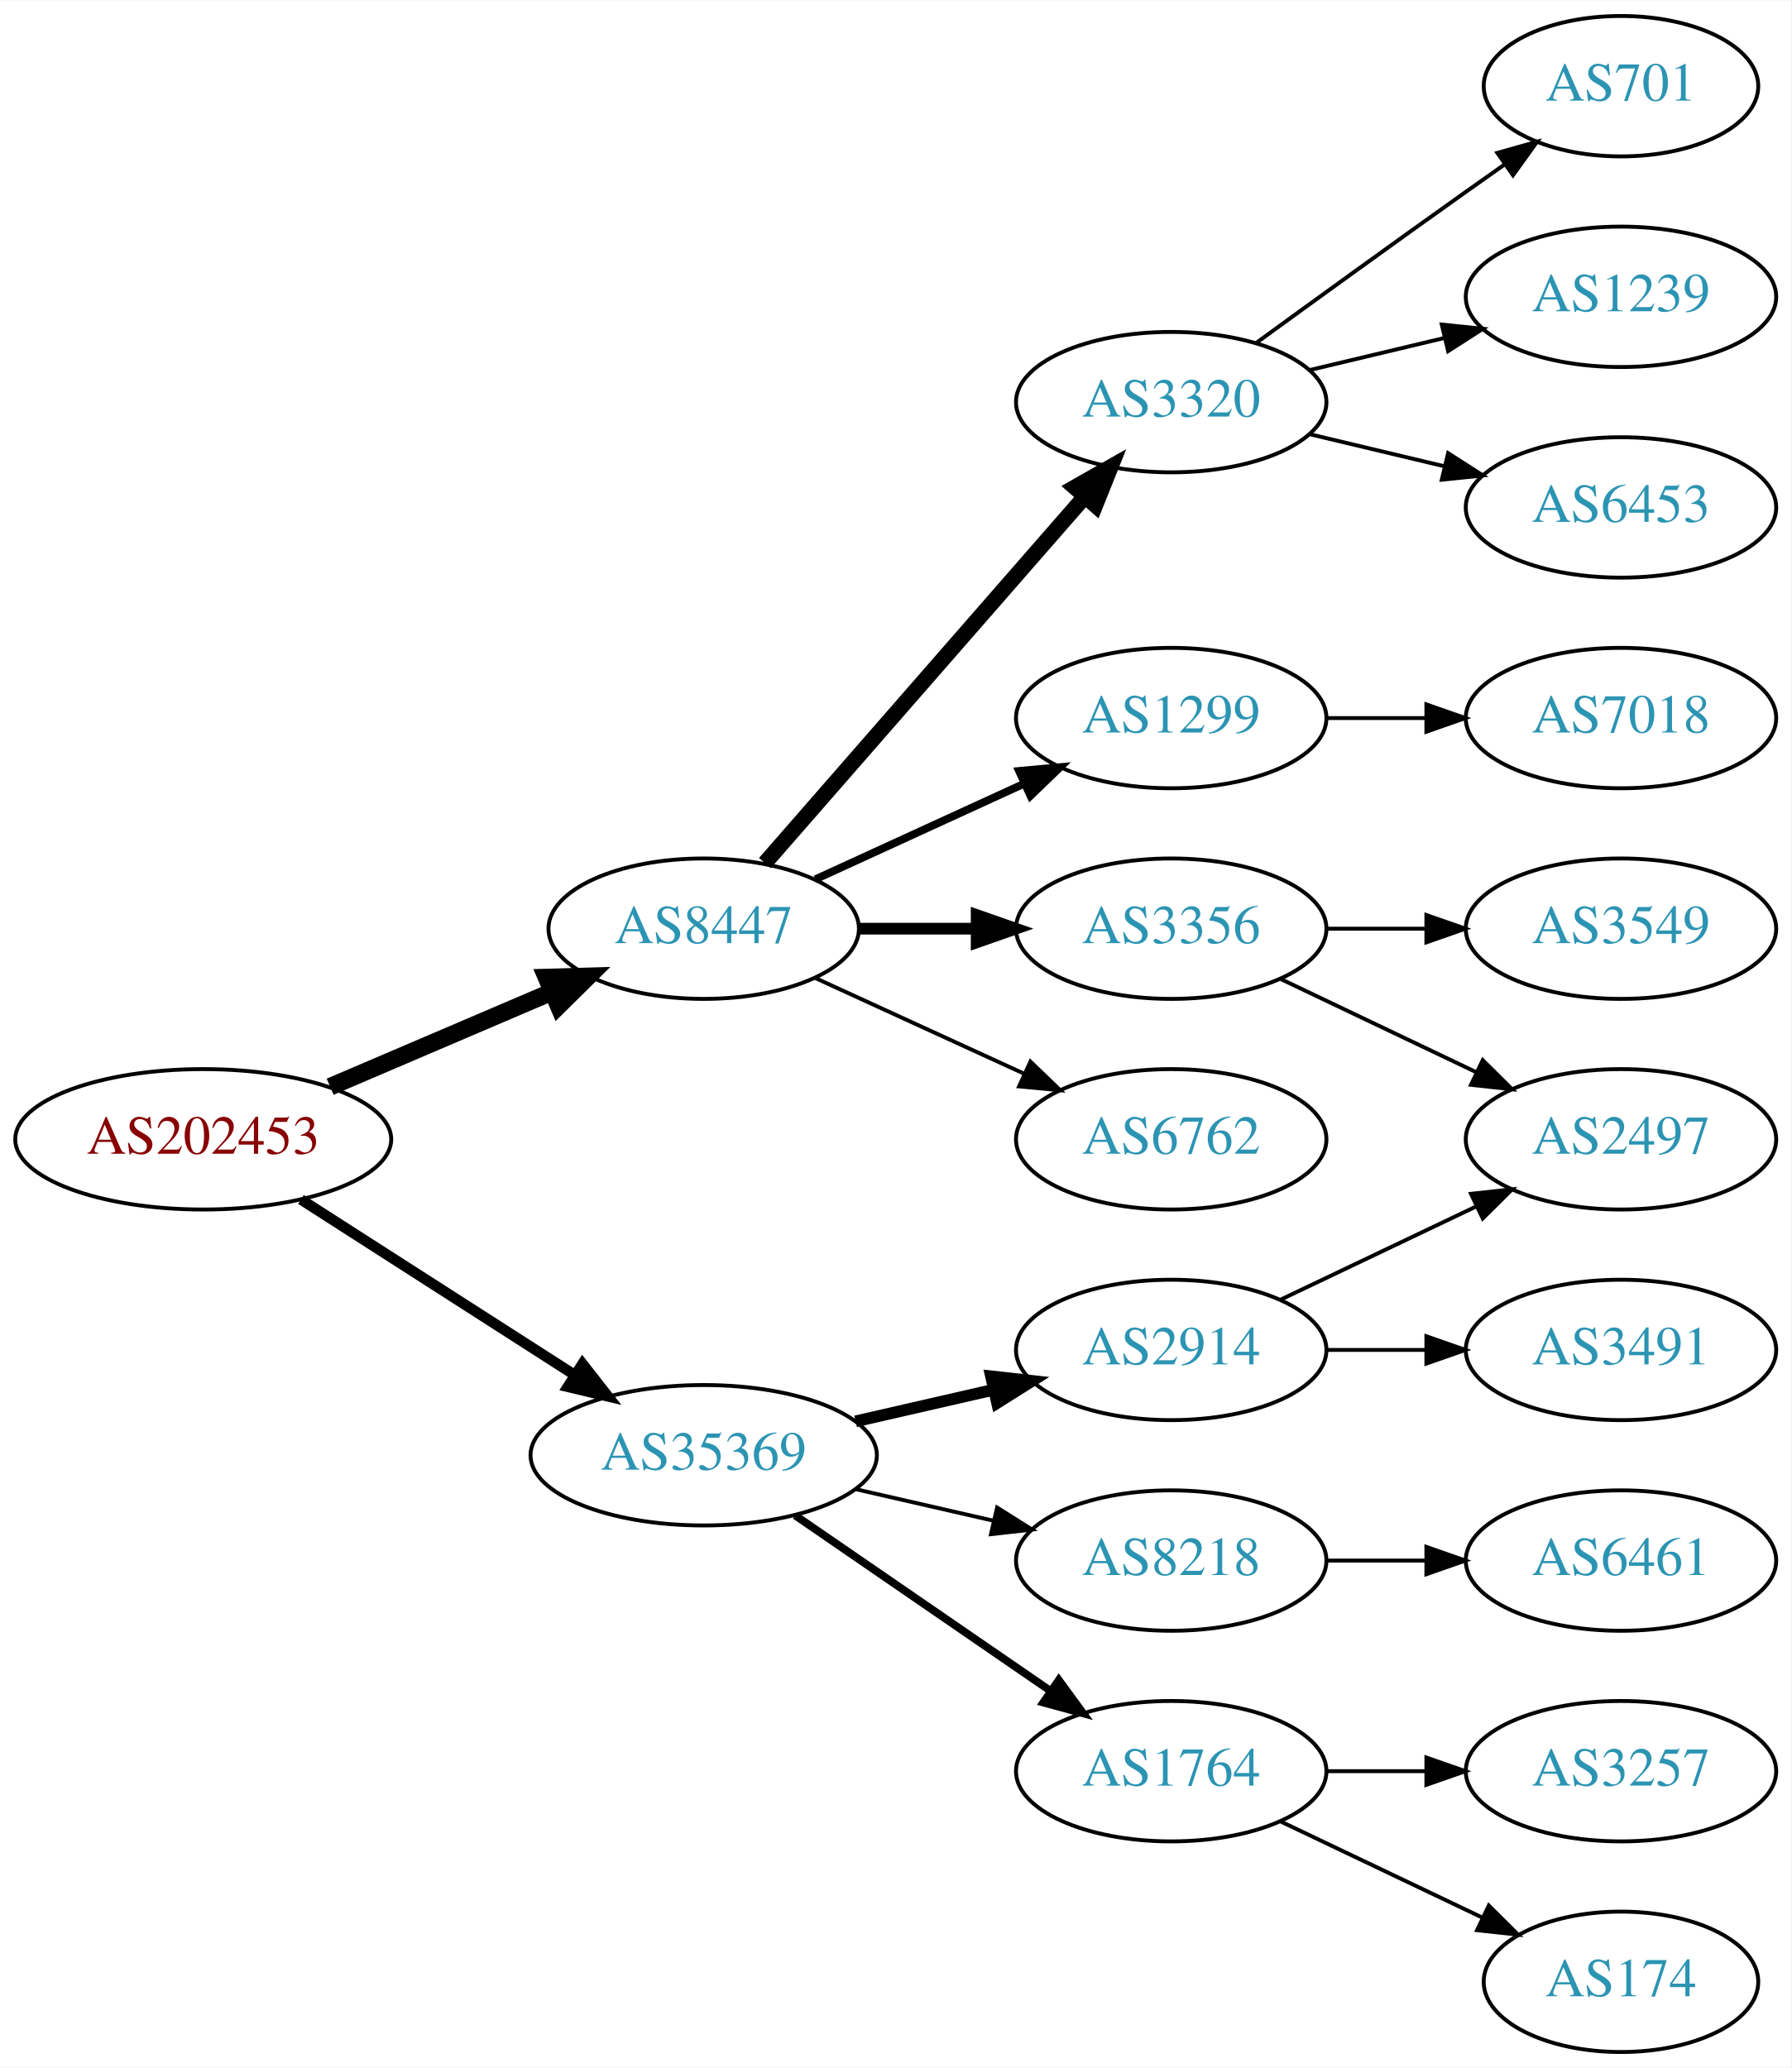
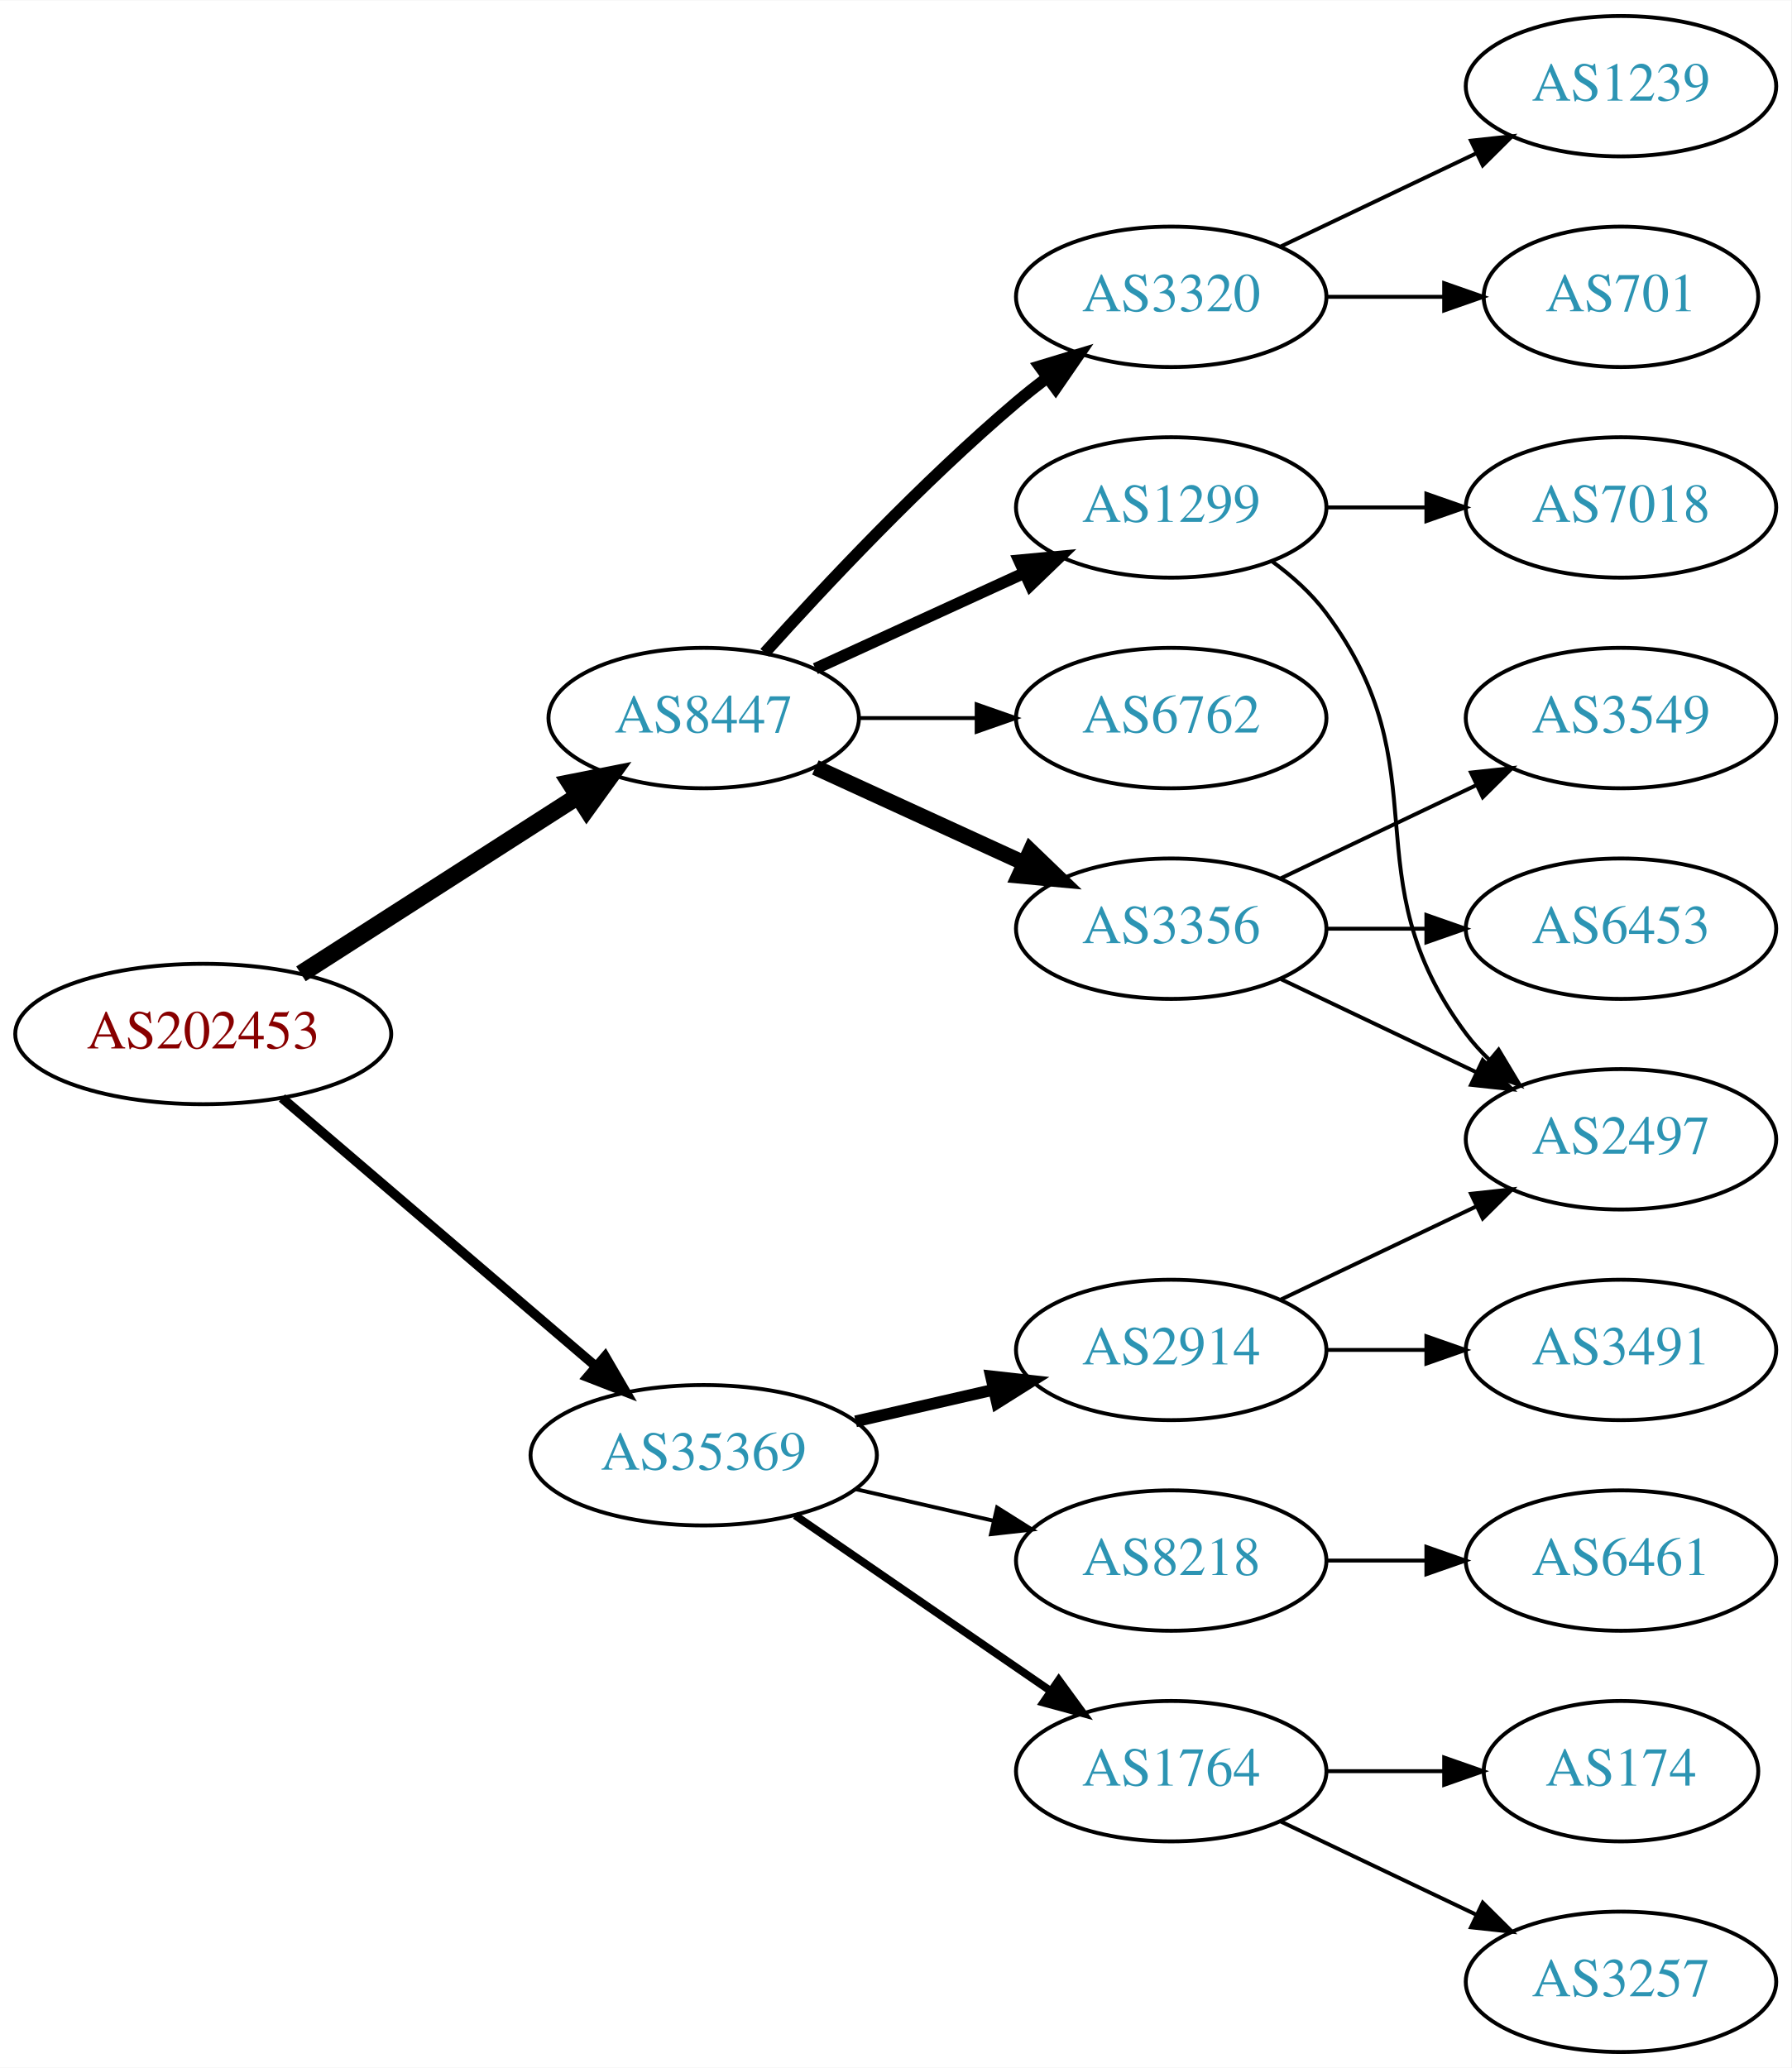
<svg xmlns="http://www.w3.org/2000/svg" xmlns:xlink="http://www.w3.org/1999/xlink" width="459pt" height="530pt" viewBox="0.00 0.00 459.17 530.00">
  <g id="graph0" class="graph" transform="scale(1 1) rotate(0) translate(4 526)">
    <polygon fill="white" stroke="none" points="-4,4 -4,-526 455.17,-526 455.17,4 -4,4" />
    <g id="node1" class="node">
      <g id="a_node1">
        <a xlink:href="/asn/202453" xlink:title="AS202453 ~ EREMA Group GmbH [AT]">
-           <ellipse fill="#ffffff" stroke="black" cx="48.096" cy="-234" rx="48.192" ry="18" />
-           <text text-anchor="middle" x="48.096" y="-230.3" font-family="Times,serif" font-size="14.00" fill="#880000">AS202453</text>
+           <ellipse fill="#ffffff" stroke="black" cx="48.096" cy="-261" rx="48.192" ry="18" />
+           <text text-anchor="middle" x="48.096" y="-257.3" font-family="Times,serif" font-size="14.00" fill="#880000">AS202453</text>
        </a>
      </g>
    </g>
    <g id="node2" class="node">
      <g id="a_node2">
        <a xlink:href="/asn/8447" xlink:title="AS8447 ~ A1 Telekom Austria AG [AT]">
-           <ellipse fill="#ffffff" stroke="black" cx="176.388" cy="-288" rx="39.794" ry="18" />
-           <text text-anchor="middle" x="176.388" y="-284.3" font-family="Times,serif" font-size="14.00" fill="#2c94b3">AS8447</text>
+           <ellipse fill="#ffffff" stroke="black" cx="176.388" cy="-342" rx="39.794" ry="18" />
+           <text text-anchor="middle" x="176.388" y="-338.3" font-family="Times,serif" font-size="14.00" fill="#2c94b3">AS8447</text>
        </a>
      </g>
    </g>
    <g id="edge1" class="edge">
-       <path fill="none" stroke="black" stroke-width="4.5" d="M80.639,-247.487C97.776,-254.815 119.097,-263.931 137.172,-271.66" />
-       <polygon fill="black" stroke="black" stroke-width="4.5" points="136.089,-275.479 146.832,-275.79 139.186,-268.238 136.089,-275.479" />
+       <path fill="none" stroke="black" stroke-width="4.5" d="M73.147,-276.426C93.276,-289.336 122.141,-307.849 144.071,-321.915" />
+       <polygon fill="black" stroke="black" stroke-width="4.5" points="142.156,-325.364 152.7,-327.449 146.408,-318.736 142.156,-325.364" />
    </g>
    <g id="node3" class="node">
      <g id="a_node3">
        <a xlink:href="/asn/35369" xlink:title="AS35369 ~ LINZAG-TELEKOM-AS [AT]">
          <ellipse fill="#ffffff" stroke="black" cx="176.388" cy="-153" rx="44.393" ry="18" />
          <text text-anchor="middle" x="176.388" y="-149.3" font-family="Times,serif" font-size="14.00" fill="#2c94b3">AS35369</text>
        </a>
      </g>
    </g>
    <g id="edge2" class="edge">
-       <path fill="none" stroke="black" stroke-width="2.7" d="M73.147,-218.574C93.024,-205.826 121.421,-187.613 143.246,-173.615" />
-       <polygon fill="black" stroke="black" stroke-width="2.7" points="145.325,-176.439 151.853,-168.095 141.546,-170.547 145.325,-176.439" />
+       <path fill="none" stroke="black" stroke-width="2.455" d="M68.277,-244.597C89.727,-226.254 124.614,-196.419 148.715,-175.809" />
+       <polygon fill="black" stroke="black" stroke-width="2.455" points="151.115,-178.363 156.44,-169.203 146.565,-173.043 151.115,-178.363" />
    </g>
    <g id="node4" class="node">
      <g id="a_node4">
-         <a xlink:href="/asn/6762" xlink:title="AS6762 ~ TELECOM ITALIA SPARKLE S.p.A. [IT]">
-           <ellipse fill="#ffffff" stroke="black" cx="296.23" cy="-234" rx="39.794" ry="18" />
-           <text text-anchor="middle" x="296.23" y="-230.3" font-family="Times,serif" font-size="14.00" fill="#2c94b3">AS6762</text>
+         <a xlink:href="/asn/3356" xlink:title="AS3356 ~ Level 3 Parent, LLC [US]">
+           <ellipse fill="#ffffff" stroke="black" cx="296.23" cy="-288" rx="39.794" ry="18" />
+           <text text-anchor="middle" x="296.23" y="-284.3" font-family="Times,serif" font-size="14.00" fill="#2c94b3">AS3356</text>
        </a>
      </g>
    </g>
    <g id="edge3" class="edge">
-       <path fill="none" stroke="black" d="M205.016,-275.339C220.973,-268.027 241.244,-258.739 258.527,-250.819" />
-       <polygon fill="black" stroke="black" points="260.141,-253.929 267.774,-246.581 257.225,-247.565 260.141,-253.929" />
+       <path fill="none" stroke="black" stroke-width="4" d="M205.016,-329.339C220.973,-322.027 241.244,-312.739 258.527,-304.819" />
+       <polygon fill="black" stroke="black" stroke-width="4" points="260.141,-307.929 267.774,-300.581 257.225,-301.565 260.141,-307.929" />
    </g>
    <g id="node5" class="node">
      <g id="a_node5">
        <a xlink:href="/asn/3320" xlink:title="AS3320 ~ DTAG [DE]">
-           <ellipse fill="#ffffff" stroke="black" cx="296.23" cy="-423" rx="39.794" ry="18" />
-           <text text-anchor="middle" x="296.23" y="-419.3" font-family="Times,serif" font-size="14.00" fill="#2c94b3">AS3320</text>
+           <ellipse fill="#ffffff" stroke="black" cx="296.23" cy="-450" rx="39.794" ry="18" />
+           <text text-anchor="middle" x="296.23" y="-446.3" font-family="Times,serif" font-size="14.00" fill="#2c94b3">AS3320</text>
        </a>
      </g>
    </g>
    <g id="edge4" class="edge">
-       <path fill="none" stroke="black" stroke-width="4" d="M192.074,-304.825C212.651,-328.397 250.188,-371.4 273.861,-398.52" />
-       <polygon fill="black" stroke="black" stroke-width="4" points="271.516,-401.155 280.729,-406.387 276.789,-396.552 271.516,-401.155" />
+       <path fill="none" stroke="black" stroke-width="3" d="M192.034,-358.725C207.334,-375.765 232.432,-402.523 256.584,-423 259.081,-425.117 261.741,-427.232 264.453,-429.293" />
+       <polygon fill="black" stroke="black" stroke-width="3" points="262.489,-432.194 272.629,-435.266 266.619,-426.541 262.489,-432.194" />
    </g>
    <g id="node6" class="node">
      <g id="a_node6">
-         <a xlink:href="/asn/3356" xlink:title="AS3356 ~ Level 3 Parent, LLC [US]">
-           <ellipse fill="#ffffff" stroke="black" cx="296.23" cy="-288" rx="39.794" ry="18" />
-           <text text-anchor="middle" x="296.23" y="-284.3" font-family="Times,serif" font-size="14.00" fill="#2c94b3">AS3356</text>
+         <a xlink:href="/asn/1299" xlink:title="AS1299 ~ Telia Carrier [EU]">
+           <ellipse fill="#ffffff" stroke="black" cx="296.23" cy="-396" rx="39.794" ry="18" />
+           <text text-anchor="middle" x="296.23" y="-392.3" font-family="Times,serif" font-size="14.00" fill="#2c94b3">AS1299</text>
        </a>
      </g>
    </g>
    <g id="edge5" class="edge">
-       <path fill="none" stroke="black" stroke-width="3" d="M216.3,-288C225.854,-288 236.203,-288 246.166,-288" />
-       <polygon fill="black" stroke="black" stroke-width="3" points="246.358,-291.5 256.358,-288 246.358,-284.5 246.358,-291.5" />
+       <path fill="none" stroke="black" stroke-width="3" d="M205.016,-354.661C220.973,-361.973 241.244,-371.261 258.527,-379.181" />
+       <polygon fill="black" stroke="black" stroke-width="3" points="257.225,-382.435 267.774,-383.419 260.141,-376.071 257.225,-382.435" />
    </g>
    <g id="node7" class="node">
      <g id="a_node7">
-         <a xlink:href="/asn/1299" xlink:title="AS1299 ~ Telia Carrier [EU]">
+         <a xlink:href="/asn/6762" xlink:title="AS6762 ~ TELECOM ITALIA SPARKLE S.p.A. [IT]">
          <ellipse fill="#ffffff" stroke="black" cx="296.23" cy="-342" rx="39.794" ry="18" />
-           <text text-anchor="middle" x="296.23" y="-338.3" font-family="Times,serif" font-size="14.00" fill="#2c94b3">AS1299</text>
+           <text text-anchor="middle" x="296.23" y="-338.3" font-family="Times,serif" font-size="14.00" fill="#2c94b3">AS6762</text>
        </a>
      </g>
    </g>
    <g id="edge6" class="edge">
-       <path fill="none" stroke="black" stroke-width="2" d="M205.016,-300.661C220.973,-307.973 241.244,-317.261 258.527,-325.181" />
-       <polygon fill="black" stroke="black" stroke-width="2" points="257.225,-328.435 267.774,-329.419 260.141,-322.071 257.225,-328.435" />
+       <path fill="none" stroke="black" d="M216.3,-342C225.854,-342 236.203,-342 246.166,-342" />
+       <polygon fill="black" stroke="black" points="246.358,-345.5 256.358,-342 246.358,-338.5 246.358,-345.5" />
    </g>
    <g id="node14" class="node">
      <g id="a_node14">
        <a xlink:href="/asn/2914" xlink:title="AS2914 ~ NTT America, Inc. [US]">
          <ellipse fill="#ffffff" stroke="black" cx="296.23" cy="-180" rx="39.794" ry="18" />
          <text text-anchor="middle" x="296.23" y="-176.3" font-family="Times,serif" font-size="14.00" fill="#2c94b3">AS2914</text>
        </a>
      </g>
    </g>
-     <g id="edge13" class="edge">
+     <g id="edge14" class="edge">
      <path fill="none" stroke="black" stroke-width="3" d="M215.322,-161.692C226.563,-164.267 238.976,-167.111 250.599,-169.774" />
      <polygon fill="black" stroke="black" stroke-width="3" points="250.031,-173.235 260.56,-172.057 251.595,-166.412 250.031,-173.235" />
    </g>
    <g id="node15" class="node">
      <g id="a_node15">
+         <a xlink:href="/asn/8218" xlink:title="AS8218 ~ legacy Neotelecoms [FR]">
+           <ellipse fill="#ffffff" stroke="black" cx="296.23" cy="-126" rx="39.794" ry="18" />
+           <text text-anchor="middle" x="296.23" y="-122.3" font-family="Times,serif" font-size="14.00" fill="#2c94b3">AS8218</text>
+         </a>
+       </g>
+     </g>
+     <g id="edge15" class="edge">
+       <path fill="none" stroke="black" d="M215.322,-144.308C226.563,-141.733 238.976,-138.889 250.599,-136.226" />
+       <polygon fill="black" stroke="black" points="251.595,-139.588 260.56,-133.943 250.031,-132.765 251.595,-139.588" />
+     </g>
+     <g id="node16" class="node">
+       <g id="a_node16">
        <a xlink:href="/asn/1764" xlink:title="AS1764 ~ NEXTLAYER-AS [AT]">
          <ellipse fill="#ffffff" stroke="black" cx="296.23" cy="-72" rx="39.794" ry="18" />
          <text text-anchor="middle" x="296.23" y="-68.3" font-family="Times,serif" font-size="14.00" fill="#2c94b3">AS1764</text>
        </a>
      </g>
    </g>
-     <g id="edge14" class="edge">
+     <g id="edge16" class="edge">
      <path fill="none" stroke="black" stroke-width="2" d="M199.83,-137.574C218.412,-124.802 244.972,-106.545 265.352,-92.537" />
      <polygon fill="black" stroke="black" stroke-width="2" points="267.408,-95.371 273.666,-86.822 263.443,-89.602 267.408,-95.371" />
    </g>
-     <g id="node16" class="node">
-       <g id="a_node16">
-         <a xlink:href="/asn/8218" xlink:title="AS8218 ~ legacy Neotelecoms [FR]">
-           <ellipse fill="#ffffff" stroke="black" cx="296.23" cy="-126" rx="39.794" ry="18" />
-           <text text-anchor="middle" x="296.23" y="-122.3" font-family="Times,serif" font-size="14.00" fill="#2c94b3">AS8218</text>
-         </a>
-       </g>
-     </g>
-     <g id="edge15" class="edge">
-       <path fill="none" stroke="black" d="M215.322,-144.308C226.563,-141.733 238.976,-138.889 250.599,-136.226" />
-       <polygon fill="black" stroke="black" points="251.595,-139.588 260.56,-133.943 250.031,-132.765 251.595,-139.588" />
-     </g>
    <g id="node8" class="node">
      <g id="a_node8">
-         <a xlink:href="/asn/1239" xlink:title="AS1239 ~ Sprint [US]">
-           <ellipse fill="#ffffff" stroke="black" cx="411.523" cy="-450" rx="39.794" ry="18" />
-           <text text-anchor="middle" x="411.523" y="-446.3" font-family="Times,serif" font-size="14.00" fill="#2c94b3">AS1239</text>
+         <a xlink:href="/asn/3549" xlink:title="AS3549 ~ Level 3 Parent, LLC [US]">
+           <ellipse fill="#ffffff" stroke="black" cx="411.523" cy="-342" rx="39.794" ry="18" />
+           <text text-anchor="middle" x="411.523" y="-338.3" font-family="Times,serif" font-size="14.00" fill="#2c94b3">AS3549</text>
        </a>
      </g>
    </g>
    <g id="edge7" class="edge">
-       <path fill="none" stroke="black" d="M331.837,-431.248C342.709,-433.838 354.863,-436.735 366.305,-439.462" />
-       <polygon fill="black" stroke="black" points="365.589,-442.889 376.128,-441.803 367.212,-436.08 365.589,-442.889" />
+       <path fill="none" stroke="black" d="M324.367,-300.934C339.361,-308.081 358.182,-317.052 374.405,-324.785" />
+       <polygon fill="black" stroke="black" points="373.075,-328.028 383.608,-329.171 376.087,-321.709 373.075,-328.028" />
    </g>
    <g id="node9" class="node">
      <g id="a_node9">
        <a xlink:href="/asn/6453" xlink:title="AS6453 ~ TATA COMMUNICATIONS (AMERICA) INC [US]">
-           <ellipse fill="#ffffff" stroke="black" cx="411.523" cy="-396" rx="39.794" ry="18" />
-           <text text-anchor="middle" x="411.523" y="-392.3" font-family="Times,serif" font-size="14.00" fill="#2c94b3">AS6453</text>
+           <ellipse fill="#ffffff" stroke="black" cx="411.523" cy="-288" rx="39.794" ry="18" />
+           <text text-anchor="middle" x="411.523" y="-284.3" font-family="Times,serif" font-size="14.00" fill="#2c94b3">AS6453</text>
        </a>
      </g>
    </g>
    <g id="edge8" class="edge">
-       <path fill="none" stroke="black" d="M331.837,-414.752C342.709,-412.162 354.863,-409.265 366.305,-406.538" />
-       <polygon fill="black" stroke="black" points="367.212,-409.92 376.128,-404.197 365.589,-403.111 367.212,-409.92" />
+       <path fill="none" stroke="black" d="M335.902,-288C344.105,-288 352.869,-288 361.401,-288" />
+       <polygon fill="black" stroke="black" points="361.641,-291.5 371.641,-288 361.641,-284.5 361.641,-291.5" />
    </g>
    <g id="node10" class="node">
      <g id="a_node10">
-         <a xlink:href="/asn/701" xlink:title="AS701 ~ UUNET [US]">
-           <ellipse fill="#ffffff" stroke="black" cx="411.523" cy="-504" rx="35.194" ry="18" />
-           <text text-anchor="middle" x="411.523" y="-500.3" font-family="Times,serif" font-size="14.00" fill="#2c94b3">AS701</text>
-         </a>
-       </g>
-     </g>
-     <g id="edge9" class="edge">
-       <path fill="none" stroke="black" d="M318.078,-438.222C333.012,-449.091 353.626,-464.025 371.877,-477 375.087,-479.282 378.456,-481.661 381.811,-484.018" />
-       <polygon fill="black" stroke="black" points="379.823,-486.899 390.021,-489.77 383.839,-481.166 379.823,-486.899" />
-     </g>
-     <g id="node11" class="node">
-       <g id="a_node11">
-         <a xlink:href="/asn/3549" xlink:title="AS3549 ~ Level 3 Parent, LLC [US]">
-           <ellipse fill="#ffffff" stroke="black" cx="411.523" cy="-288" rx="39.794" ry="18" />
-           <text text-anchor="middle" x="411.523" y="-284.3" font-family="Times,serif" font-size="14.00" fill="#2c94b3">AS3549</text>
-         </a>
-       </g>
-     </g>
-     <g id="edge10" class="edge">
-       <path fill="none" stroke="black" d="M335.902,-288C344.105,-288 352.869,-288 361.401,-288" />
-       <polygon fill="black" stroke="black" points="361.641,-291.5 371.641,-288 361.641,-284.5 361.641,-291.5" />
-     </g>
-     <g id="node12" class="node">
-       <g id="a_node12">
        <a xlink:href="/asn/2497" xlink:title="AS2497 ~ Internet Initiative Japan Inc. [JP]">
          <ellipse fill="#ffffff" stroke="black" cx="411.523" cy="-234" rx="39.794" ry="18" />
          <text text-anchor="middle" x="411.523" y="-230.3" font-family="Times,serif" font-size="14.00" fill="#2c94b3">AS2497</text>
        </a>
      </g>
    </g>
-     <g id="edge11" class="edge">
+     <g id="edge9" class="edge">
      <path fill="none" stroke="black" d="M324.367,-275.066C339.361,-267.919 358.182,-258.948 374.405,-251.215" />
      <polygon fill="black" stroke="black" points="376.087,-254.291 383.608,-246.829 373.075,-247.972 376.087,-254.291" />
+     </g>
+     <g id="node11" class="node">
+       <g id="a_node11">
+         <a xlink:href="/asn/1239" xlink:title="AS1239 ~ Sprint [US]">
+           <ellipse fill="#ffffff" stroke="black" cx="411.523" cy="-504" rx="39.794" ry="18" />
+           <text text-anchor="middle" x="411.523" y="-500.3" font-family="Times,serif" font-size="14.00" fill="#2c94b3">AS1239</text>
+         </a>
+       </g>
+     </g>
+     <g id="edge10" class="edge">
+       <path fill="none" stroke="black" d="M324.367,-462.934C339.361,-470.081 358.182,-479.052 374.405,-486.785" />
+       <polygon fill="black" stroke="black" points="373.075,-490.028 383.608,-491.171 376.087,-483.709 373.075,-490.028" />
+     </g>
+     <g id="node12" class="node">
+       <g id="a_node12">
+         <a xlink:href="/asn/701" xlink:title="AS701 ~ UUNET [US]">
+           <ellipse fill="#ffffff" stroke="black" cx="411.523" cy="-450" rx="35.194" ry="18" />
+           <text text-anchor="middle" x="411.523" y="-446.3" font-family="Times,serif" font-size="14.00" fill="#2c94b3">AS701</text>
+         </a>
+       </g>
+     </g>
+     <g id="edge11" class="edge">
+       <path fill="none" stroke="black" d="M335.902,-450C345.608,-450 356.098,-450 366.061,-450" />
+       <polygon fill="black" stroke="black" points="366.198,-453.5 376.198,-450 366.198,-446.5 366.198,-453.5" />
+     </g>
+     <g id="edge13" class="edge">
+       <path fill="none" stroke="black" d="M322.161,-382.118C327.237,-378.389 332.155,-373.984 335.877,-369 366.148,-328.458 341.605,-301.542 371.877,-261 373.621,-258.664 375.628,-256.455 377.792,-254.383" />
+       <polygon fill="black" stroke="black" points="380.151,-256.973 385.592,-247.882 375.67,-251.595 380.151,-256.973" />
    </g>
    <g id="node13" class="node">
      <g id="a_node13">
        <a xlink:href="/asn/7018" xlink:title="AS7018 ~ AT&amp;T Services, Inc. [US]">
-           <ellipse fill="#ffffff" stroke="black" cx="411.523" cy="-342" rx="39.794" ry="18" />
-           <text text-anchor="middle" x="411.523" y="-338.3" font-family="Times,serif" font-size="14.00" fill="#2c94b3">AS7018</text>
+           <ellipse fill="#ffffff" stroke="black" cx="411.523" cy="-396" rx="39.794" ry="18" />
+           <text text-anchor="middle" x="411.523" y="-392.3" font-family="Times,serif" font-size="14.00" fill="#2c94b3">AS7018</text>
        </a>
      </g>
    </g>
    <g id="edge12" class="edge">
-       <path fill="none" stroke="black" d="M335.902,-342C344.105,-342 352.869,-342 361.401,-342" />
-       <polygon fill="black" stroke="black" points="361.641,-345.5 371.641,-342 361.641,-338.5 361.641,-345.5" />
-     </g>
-     <g id="edge20" class="edge">
+       <path fill="none" stroke="black" d="M335.902,-396C344.105,-396 352.869,-396 361.401,-396" />
+       <polygon fill="black" stroke="black" points="361.641,-399.5 371.641,-396 361.641,-392.5 361.641,-399.5" />
+     </g>
+     <g id="edge18" class="edge">
      <path fill="none" stroke="black" d="M324.367,-192.934C339.361,-200.081 358.182,-209.052 374.405,-216.785" />
      <polygon fill="black" stroke="black" points="373.075,-220.028 383.608,-221.171 376.087,-213.709 373.075,-220.028" />
    </g>
-     <g id="node20" class="node">
-       <g id="a_node20">
+     <g id="node17" class="node">
+       <g id="a_node17">
        <a xlink:href="/asn/3491" xlink:title="AS3491 ~ PCCW Global, Inc. [US]">
          <ellipse fill="#ffffff" stroke="black" cx="411.523" cy="-180" rx="39.794" ry="18" />
          <text text-anchor="middle" x="411.523" y="-176.3" font-family="Times,serif" font-size="14.00" fill="#2c94b3">AS3491</text>
        </a>
      </g>
    </g>
-     <g id="edge19" class="edge">
+     <g id="edge17" class="edge">
      <path fill="none" stroke="black" d="M335.902,-180C344.105,-180 352.869,-180 361.401,-180" />
      <polygon fill="black" stroke="black" points="361.641,-183.5 371.641,-180 361.641,-176.5 361.641,-183.5" />
    </g>
-     <g id="node17" class="node">
-       <g id="a_node17">
-         <a xlink:href="/asn/174" xlink:title="AS174 ~ Cogent Communications [US]">
-           <ellipse fill="#ffffff" stroke="black" cx="411.523" cy="-18" rx="35.194" ry="18" />
-           <text text-anchor="middle" x="411.523" y="-14.3" font-family="Times,serif" font-size="14.00" fill="#2c94b3">AS174</text>
-         </a>
-       </g>
-     </g>
-     <g id="edge16" class="edge">
-       <path fill="none" stroke="black" d="M324.367,-59.066C339.798,-51.71 359.284,-42.423 375.819,-34.541" />
-       <polygon fill="black" stroke="black" points="377.64,-37.551 385.161,-30.089 374.628,-31.232 377.64,-37.551" />
-     </g>
    <g id="node18" class="node">
      <g id="a_node18">
-         <a xlink:href="/asn/3257" xlink:title="AS3257 ~ GTT [DE]">
-           <ellipse fill="#ffffff" stroke="black" cx="411.523" cy="-72" rx="39.794" ry="18" />
-           <text text-anchor="middle" x="411.523" y="-68.3" font-family="Times,serif" font-size="14.00" fill="#2c94b3">AS3257</text>
-         </a>
-       </g>
-     </g>
-     <g id="edge17" class="edge">
-       <path fill="none" stroke="black" d="M335.902,-72C344.105,-72 352.869,-72 361.401,-72" />
-       <polygon fill="black" stroke="black" points="361.641,-75.5 371.641,-72 361.641,-68.5 361.641,-75.5" />
+         <a xlink:href="/asn/6461" xlink:title="AS6461 ~ ZAYO-6461 [US]">
+           <ellipse fill="#ffffff" stroke="black" cx="411.523" cy="-126" rx="39.794" ry="18" />
+           <text text-anchor="middle" x="411.523" y="-122.3" font-family="Times,serif" font-size="14.00" fill="#2c94b3">AS6461</text>
+         </a>
+       </g>
+     </g>
+     <g id="edge19" class="edge">
+       <path fill="none" stroke="black" d="M335.902,-126C344.105,-126 352.869,-126 361.401,-126" />
+       <polygon fill="black" stroke="black" points="361.641,-129.5 371.641,-126 361.641,-122.5 361.641,-129.5" />
    </g>
    <g id="node19" class="node">
      <g id="a_node19">
-         <a xlink:href="/asn/6461" xlink:title="AS6461 ~ Zayo Bandwidth [US]">
-           <ellipse fill="#ffffff" stroke="black" cx="411.523" cy="-126" rx="39.794" ry="18" />
-           <text text-anchor="middle" x="411.523" y="-122.3" font-family="Times,serif" font-size="14.00" fill="#2c94b3">AS6461</text>
-         </a>
-       </g>
-     </g>
-     <g id="edge18" class="edge">
-       <path fill="none" stroke="black" d="M335.902,-126C344.105,-126 352.869,-126 361.401,-126" />
-       <polygon fill="black" stroke="black" points="361.641,-129.5 371.641,-126 361.641,-122.5 361.641,-129.5" />
+         <a xlink:href="/asn/174" xlink:title="AS174 ~ Cogent Communications [US]">
+           <ellipse fill="#ffffff" stroke="black" cx="411.523" cy="-72" rx="35.194" ry="18" />
+           <text text-anchor="middle" x="411.523" y="-68.3" font-family="Times,serif" font-size="14.00" fill="#2c94b3">AS174</text>
+         </a>
+       </g>
+     </g>
+     <g id="edge20" class="edge">
+       <path fill="none" stroke="black" d="M335.902,-72C345.608,-72 356.098,-72 366.061,-72" />
+       <polygon fill="black" stroke="black" points="366.198,-75.5 376.198,-72 366.198,-68.5 366.198,-75.5" />
+     </g>
+     <g id="node20" class="node">
+       <g id="a_node20">
+         <a xlink:href="/asn/3257" xlink:title="AS3257 ~ GTT [DE]">
+           <ellipse fill="#ffffff" stroke="black" cx="411.523" cy="-18" rx="39.794" ry="18" />
+           <text text-anchor="middle" x="411.523" y="-14.3" font-family="Times,serif" font-size="14.00" fill="#2c94b3">AS3257</text>
+         </a>
+       </g>
+     </g>
+     <g id="edge21" class="edge">
+       <path fill="none" stroke="black" d="M324.367,-59.066C339.361,-51.919 358.182,-42.948 374.405,-35.215" />
+       <polygon fill="black" stroke="black" points="376.087,-38.291 383.608,-30.829 373.075,-31.972 376.087,-38.291" />
    </g>
  </g>
</svg>
